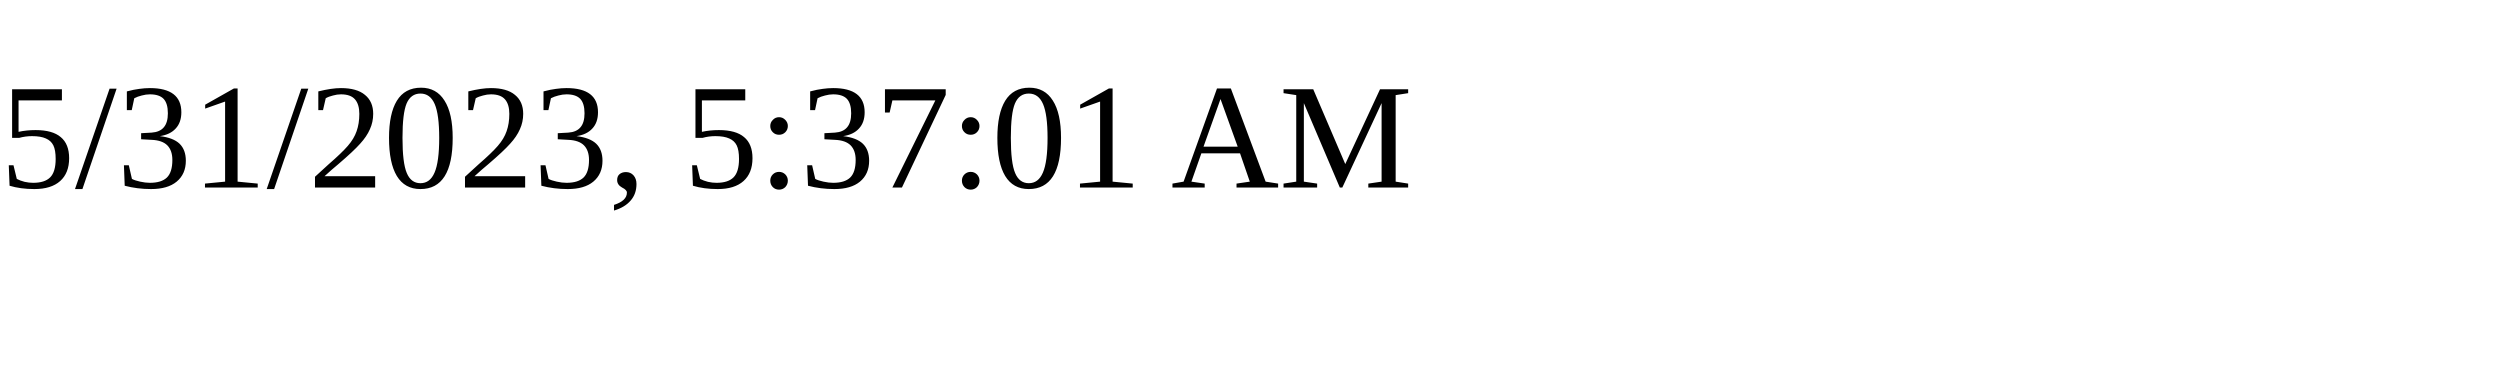
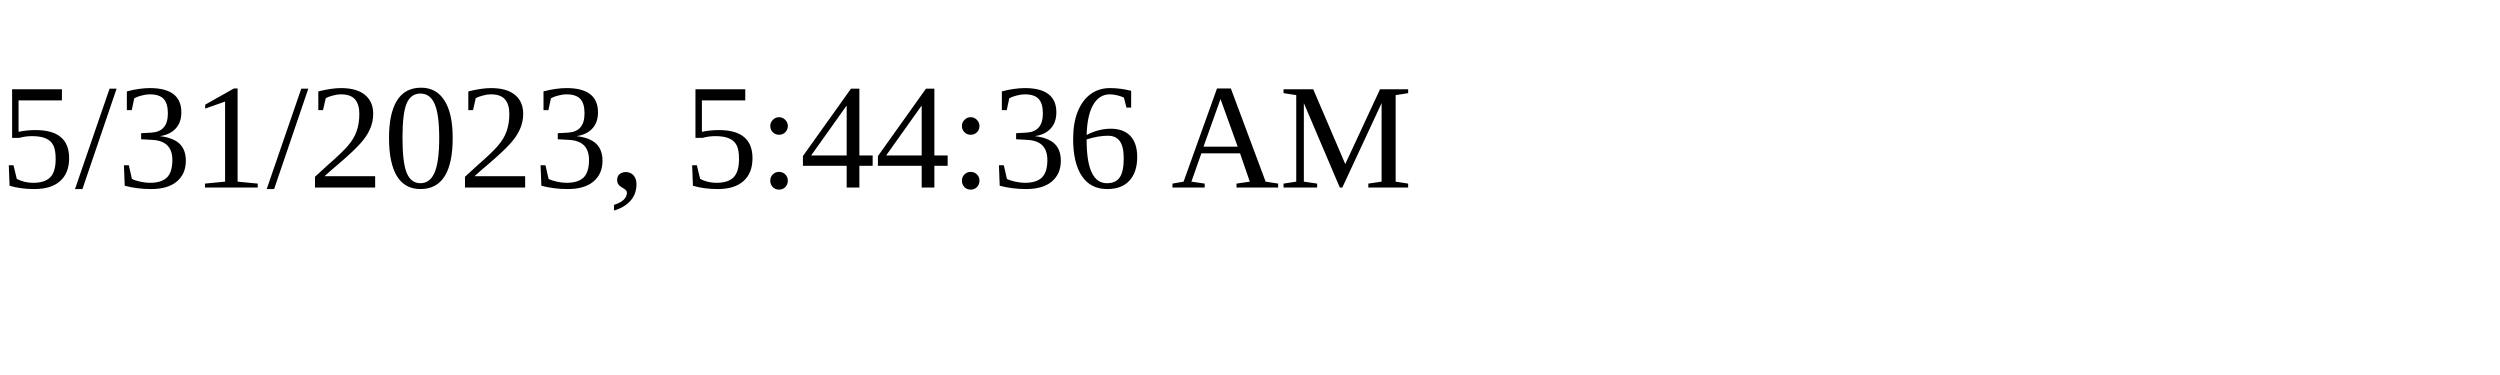
<svg xmlns="http://www.w3.org/2000/svg" height="30" width="200">
-   <text x="0" y="15">5/31/2023, 5:37:01 AM</text>
+   <text x="0" y="15">5/31/2023, 5:44:36 AM</text>
</svg>
